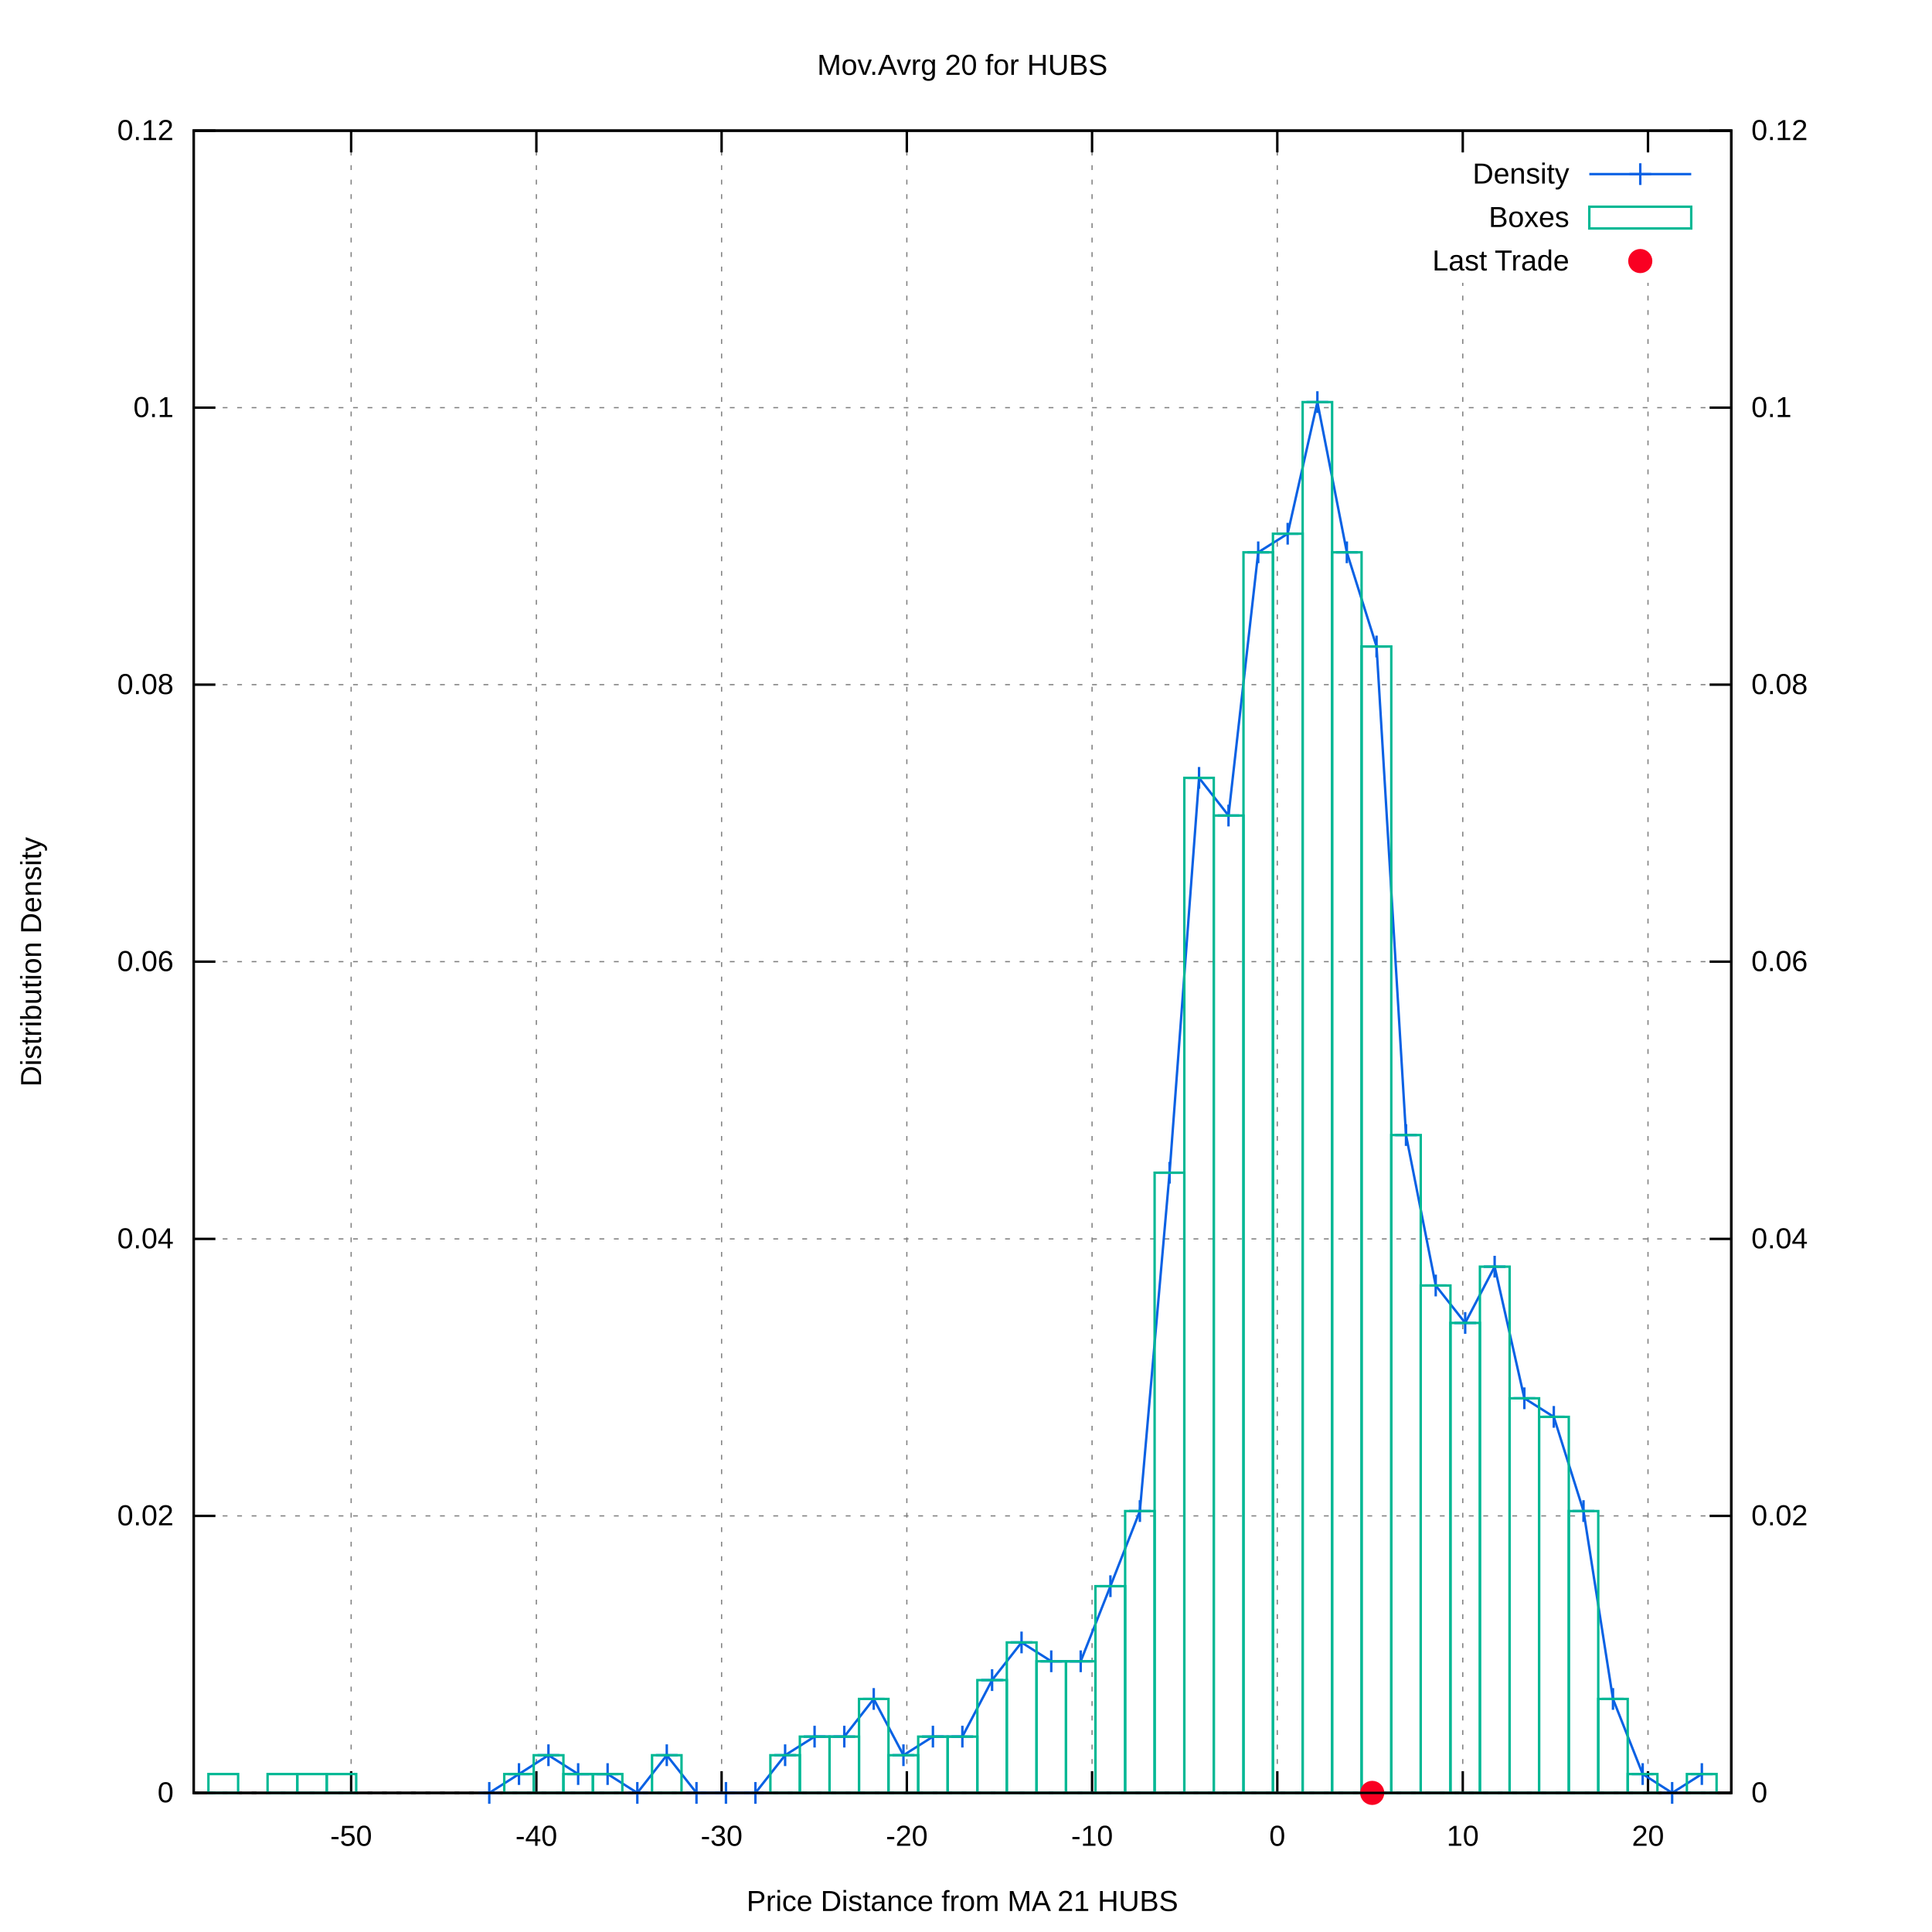
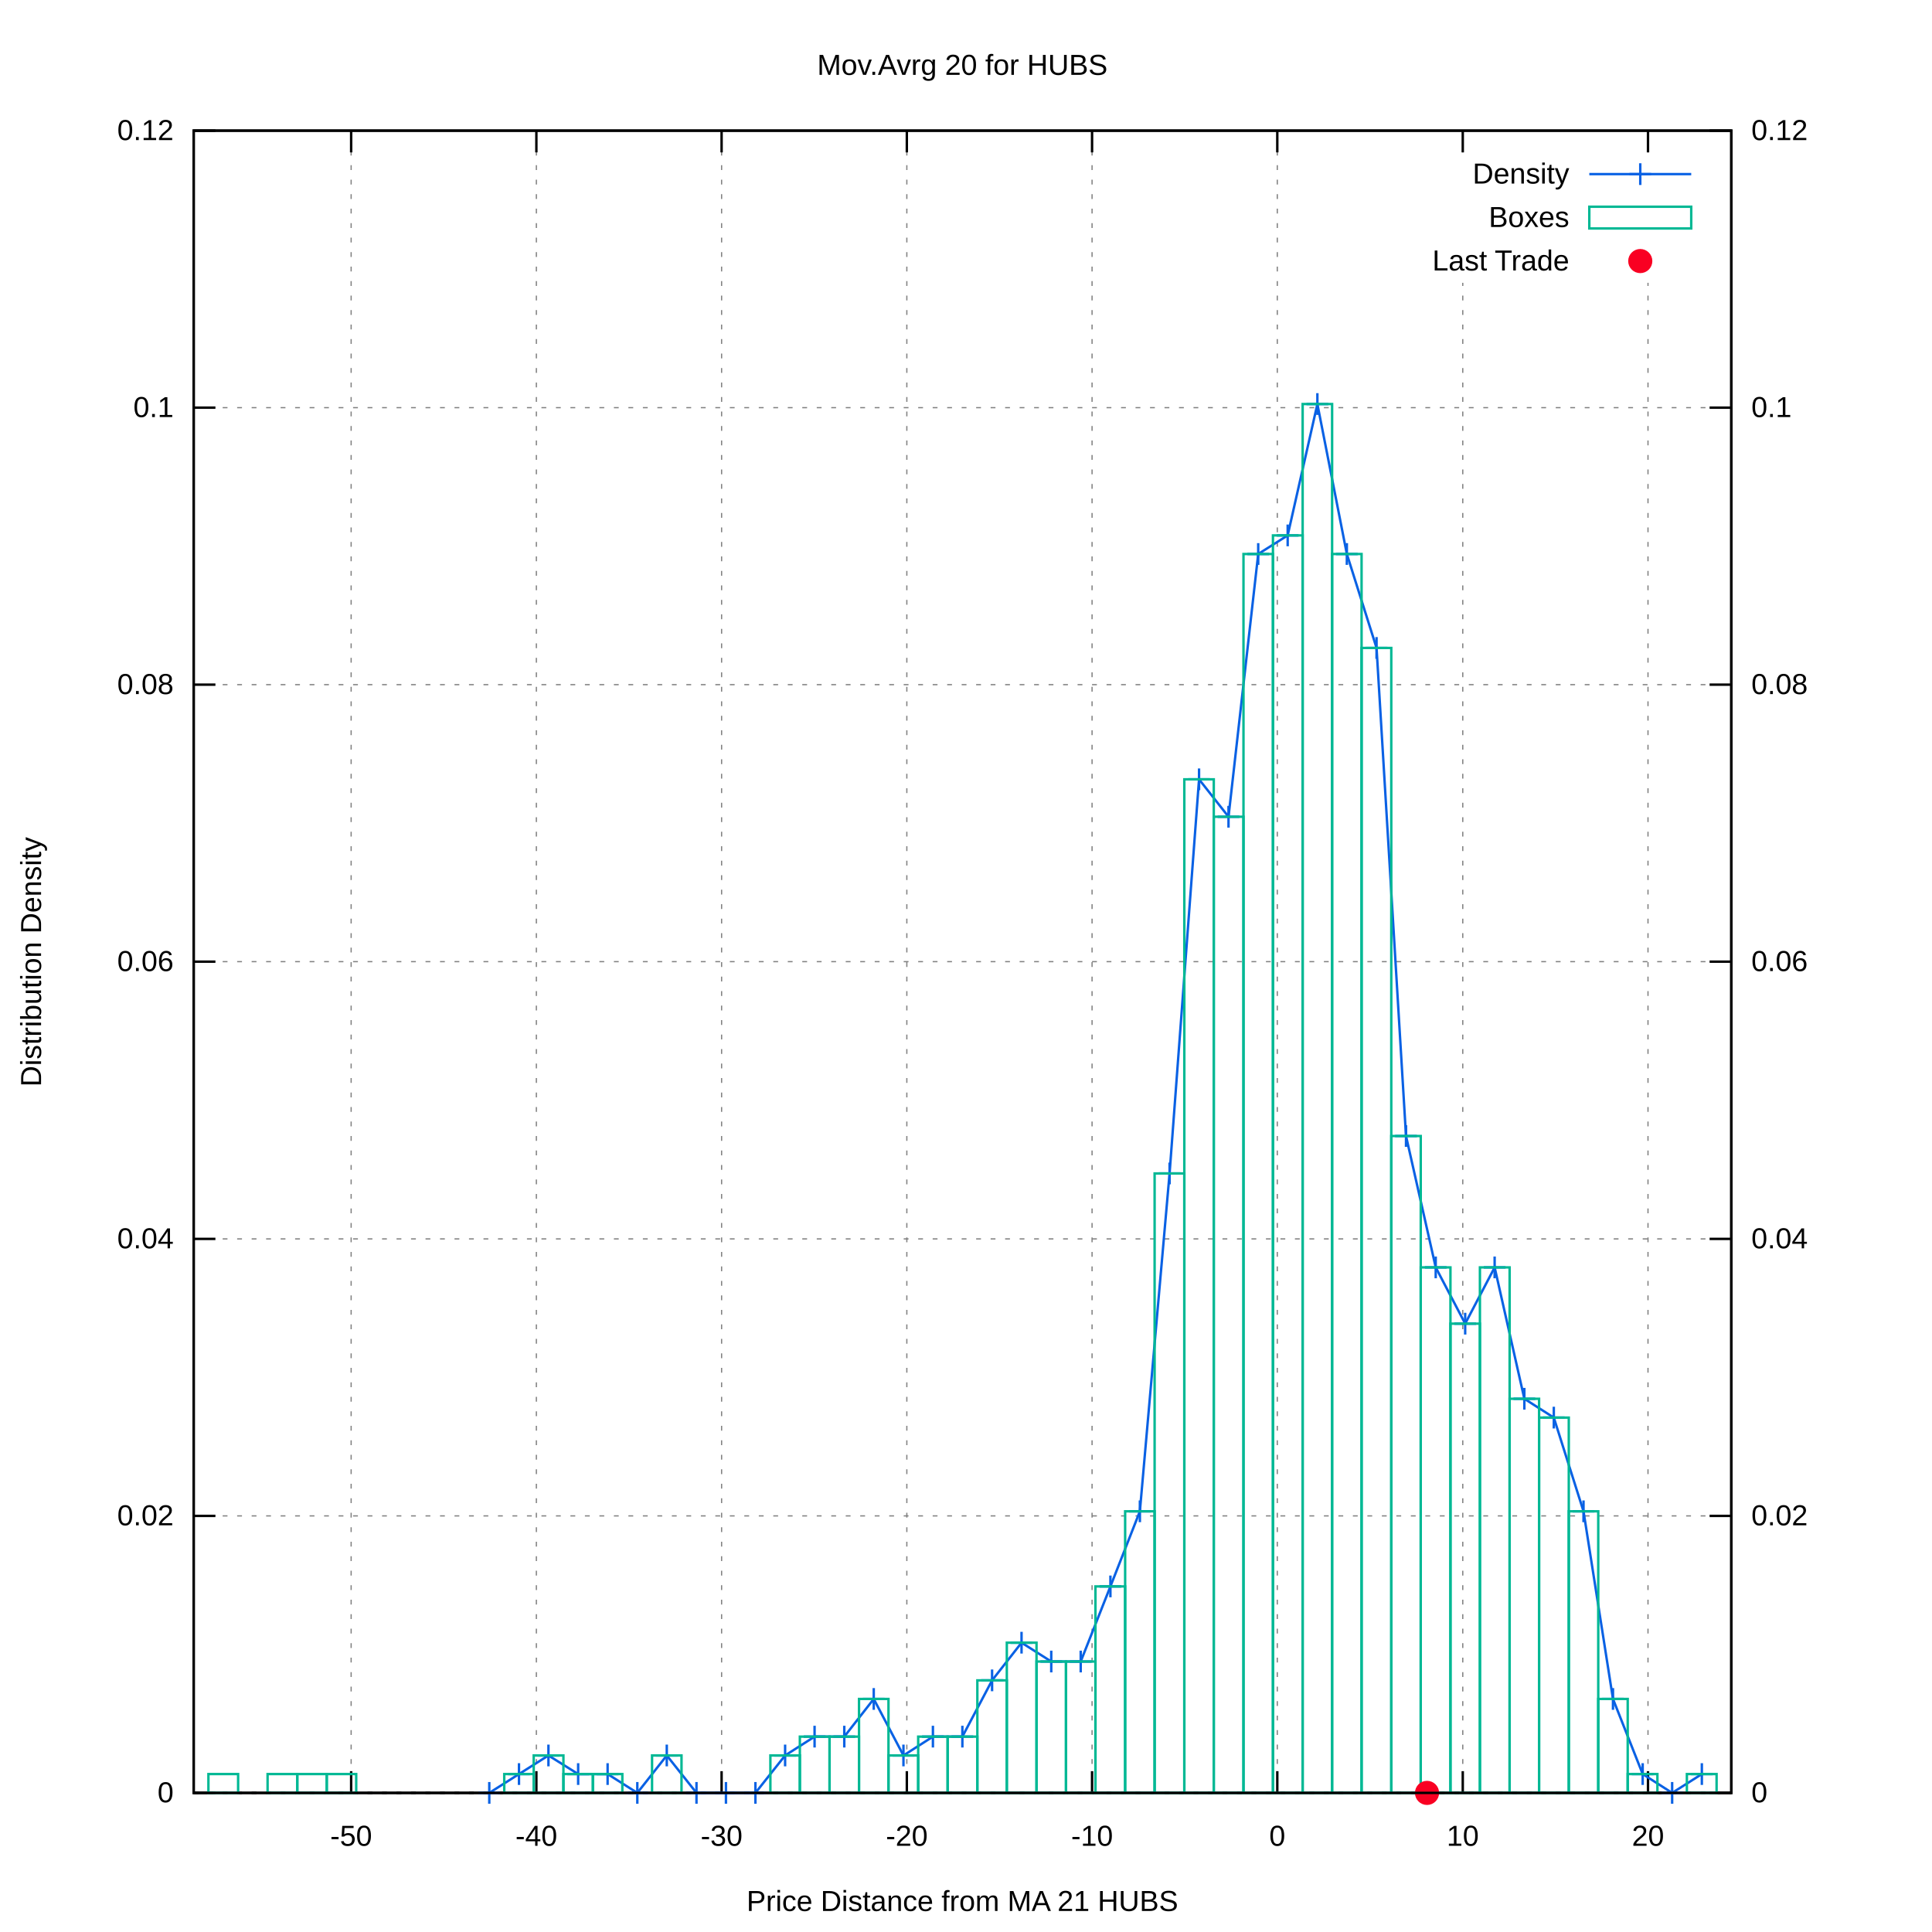
<svg xmlns="http://www.w3.org/2000/svg" xmlns:xlink="http://www.w3.org/1999/xlink" viewBox="0 0 800 800">
  <g id="gnuplot_canvas">
    <rect x="0" y="0" width="800" height="800" fill="#ffffff" />
    <defs>
      <circle id="gpDot" r="0.5" stroke-width="0.5" />
      <path id="gpPt0" stroke-width="0.222" stroke="currentColor" d="M-1,0 h2 M0,-1 v2" />
      <path id="gpPt1" stroke-width="0.222" stroke="currentColor" d="M-1,-1 L1,1 M1,-1 L-1,1" />
      <path id="gpPt2" stroke-width="0.222" stroke="currentColor" d="M-1,0 L1,0 M0,-1 L0,1 M-1,-1 L1,1 M-1,1 L1,-1" />
      <rect id="gpPt3" stroke-width="0.222" stroke="currentColor" x="-1" y="-1" width="2" height="2" />
      <rect id="gpPt4" stroke-width="0.222" stroke="currentColor" fill="currentColor" x="-1" y="-1" width="2" height="2" />
      <circle id="gpPt5" stroke-width="0.222" stroke="currentColor" cx="0" cy="0" r="1" />
      <use xlink:href="#gpPt5" id="gpPt6" fill="currentColor" stroke="none" />
      <path id="gpPt7" stroke-width="0.222" stroke="currentColor" d="M0,-1.33 L-1.33,0.67 L1.33,0.67 z" />
      <use xlink:href="#gpPt7" id="gpPt8" fill="currentColor" stroke="none" />
      <use xlink:href="#gpPt7" id="gpPt9" stroke="currentColor" transform="rotate(180)" />
      <use xlink:href="#gpPt9" id="gpPt10" fill="currentColor" stroke="none" />
      <use xlink:href="#gpPt3" id="gpPt11" stroke="currentColor" transform="rotate(45)" />
      <use xlink:href="#gpPt11" id="gpPt12" fill="currentColor" stroke="none" />
      <path id="gpPt13" stroke-width="0.222" stroke="currentColor" d="M0,1.330 L1.265,0.411 L0.782,-1.067 L-0.782,-1.076 L-1.265,0.411 z" />
      <use xlink:href="#gpPt13" id="gpPt14" fill="currentColor" stroke="none" />
      <filter id="textbox" filterUnits="objectBoundingBox" x="0" y="0" height="1" width="1">
        <feFlood flood-color="#FFFFFF" flood-opacity="1" result="bgnd" />
        <feComposite in="SourceGraphic" in2="bgnd" operator="atop" />
      </filter>
      <filter id="greybox" filterUnits="objectBoundingBox" x="0" y="0" height="1" width="1">
        <feFlood flood-color="lightgrey" flood-opacity="1" result="grey" />
        <feComposite in="SourceGraphic" in2="grey" operator="atop" />
      </filter>
    </defs>
    <g fill="none" color="#FFFFFF" stroke="black" stroke-width="1.00" stroke-linecap="butt" stroke-linejoin="miter">
</g>
    <g fill="none" color="black" stroke="currentColor" stroke-width="1.00" stroke-linecap="butt" stroke-linejoin="miter">
</g>
    <g fill="none" color="black" stroke="black" stroke-width="0.50" stroke-linecap="butt" stroke-linejoin="miter">
</g>
    <g fill="none" color="gray" stroke="currentColor" stroke-width="0.50" stroke-linecap="butt" stroke-linejoin="miter">
      <path stroke="gray" stroke-dasharray="2,4" class="gridline" d="M80.2,742.4 L716.9,742.4  " />
    </g>
    <g fill="none" color="gray" stroke="gray" stroke-width="1.00" stroke-linecap="butt" stroke-linejoin="miter">
</g>
    <g fill="none" color="black" stroke="currentColor" stroke-width="1.00" stroke-linecap="butt" stroke-linejoin="miter">
      <path stroke="black" d="M80.2,742.4 L89.2,742.4  " />
      <g transform="translate(71.9,746.3)" stroke="none" fill="black" font-family="arial" font-size="12.00" text-anchor="end">
        <text>
          <tspan font-family="arial"> 0</tspan>
        </text>
      </g>
    </g>
    <g fill="none" color="black" stroke="currentColor" stroke-width="1.00" stroke-linecap="butt" stroke-linejoin="miter">
</g>
    <g fill="none" color="black" stroke="black" stroke-width="0.50" stroke-linecap="butt" stroke-linejoin="miter">
</g>
    <g fill="none" color="gray" stroke="currentColor" stroke-width="0.50" stroke-linecap="butt" stroke-linejoin="miter">
      <path stroke="gray" stroke-dasharray="2,4" class="gridline" d="M80.2,627.7 L716.9,627.7  " />
    </g>
    <g fill="none" color="gray" stroke="gray" stroke-width="1.00" stroke-linecap="butt" stroke-linejoin="miter">
</g>
    <g fill="none" color="black" stroke="currentColor" stroke-width="1.00" stroke-linecap="butt" stroke-linejoin="miter">
      <path stroke="black" d="M80.2,627.7 L89.2,627.7  " />
      <g transform="translate(71.9,631.6)" stroke="none" fill="black" font-family="arial" font-size="12.00" text-anchor="end">
        <text>
          <tspan font-family="arial"> 0.02</tspan>
        </text>
      </g>
    </g>
    <g fill="none" color="black" stroke="currentColor" stroke-width="1.00" stroke-linecap="butt" stroke-linejoin="miter">
</g>
    <g fill="none" color="black" stroke="black" stroke-width="0.50" stroke-linecap="butt" stroke-linejoin="miter">
</g>
    <g fill="none" color="gray" stroke="currentColor" stroke-width="0.50" stroke-linecap="butt" stroke-linejoin="miter">
      <path stroke="gray" stroke-dasharray="2,4" class="gridline" d="M80.2,513.0 L716.9,513.0  " />
    </g>
    <g fill="none" color="gray" stroke="gray" stroke-width="1.00" stroke-linecap="butt" stroke-linejoin="miter">
</g>
    <g fill="none" color="black" stroke="currentColor" stroke-width="1.00" stroke-linecap="butt" stroke-linejoin="miter">
      <path stroke="black" d="M80.2,513.0 L89.2,513.0  " />
      <g transform="translate(71.9,516.9)" stroke="none" fill="black" font-family="arial" font-size="12.00" text-anchor="end">
        <text>
          <tspan font-family="arial"> 0.04</tspan>
        </text>
      </g>
    </g>
    <g fill="none" color="black" stroke="currentColor" stroke-width="1.00" stroke-linecap="butt" stroke-linejoin="miter">
</g>
    <g fill="none" color="black" stroke="black" stroke-width="0.50" stroke-linecap="butt" stroke-linejoin="miter">
</g>
    <g fill="none" color="gray" stroke="currentColor" stroke-width="0.50" stroke-linecap="butt" stroke-linejoin="miter">
      <path stroke="gray" stroke-dasharray="2,4" class="gridline" d="M80.2,398.2 L716.9,398.2  " />
    </g>
    <g fill="none" color="gray" stroke="gray" stroke-width="1.00" stroke-linecap="butt" stroke-linejoin="miter">
</g>
    <g fill="none" color="black" stroke="currentColor" stroke-width="1.00" stroke-linecap="butt" stroke-linejoin="miter">
      <path stroke="black" d="M80.2,398.2 L89.2,398.2  " />
      <g transform="translate(71.9,402.1)" stroke="none" fill="black" font-family="arial" font-size="12.00" text-anchor="end">
        <text>
          <tspan font-family="arial"> 0.06</tspan>
        </text>
      </g>
    </g>
    <g fill="none" color="black" stroke="currentColor" stroke-width="1.00" stroke-linecap="butt" stroke-linejoin="miter">
</g>
    <g fill="none" color="black" stroke="black" stroke-width="0.50" stroke-linecap="butt" stroke-linejoin="miter">
</g>
    <g fill="none" color="gray" stroke="currentColor" stroke-width="0.50" stroke-linecap="butt" stroke-linejoin="miter">
      <path stroke="gray" stroke-dasharray="2,4" class="gridline" d="M80.2,283.5 L716.9,283.5  " />
    </g>
    <g fill="none" color="gray" stroke="gray" stroke-width="1.00" stroke-linecap="butt" stroke-linejoin="miter">
</g>
    <g fill="none" color="black" stroke="currentColor" stroke-width="1.00" stroke-linecap="butt" stroke-linejoin="miter">
      <path stroke="black" d="M80.2,283.5 L89.2,283.5  " />
      <g transform="translate(71.9,287.4)" stroke="none" fill="black" font-family="arial" font-size="12.00" text-anchor="end">
        <text>
          <tspan font-family="arial"> 0.08</tspan>
        </text>
      </g>
    </g>
    <g fill="none" color="black" stroke="currentColor" stroke-width="1.00" stroke-linecap="butt" stroke-linejoin="miter">
</g>
    <g fill="none" color="black" stroke="black" stroke-width="0.50" stroke-linecap="butt" stroke-linejoin="miter">
</g>
    <g fill="none" color="gray" stroke="currentColor" stroke-width="0.50" stroke-linecap="butt" stroke-linejoin="miter">
      <path stroke="gray" stroke-dasharray="2,4" class="gridline" d="M80.2,168.8 L716.9,168.8  " />
    </g>
    <g fill="none" color="gray" stroke="gray" stroke-width="1.00" stroke-linecap="butt" stroke-linejoin="miter">
</g>
    <g fill="none" color="black" stroke="currentColor" stroke-width="1.00" stroke-linecap="butt" stroke-linejoin="miter">
      <path stroke="black" d="M80.2,168.8 L89.2,168.8  " />
      <g transform="translate(71.9,172.7)" stroke="none" fill="black" font-family="arial" font-size="12.00" text-anchor="end">
        <text>
          <tspan font-family="arial"> 0.1</tspan>
        </text>
      </g>
    </g>
    <g fill="none" color="black" stroke="currentColor" stroke-width="1.00" stroke-linecap="butt" stroke-linejoin="miter">
</g>
    <g fill="none" color="black" stroke="black" stroke-width="0.50" stroke-linecap="butt" stroke-linejoin="miter">
</g>
    <g fill="none" color="gray" stroke="currentColor" stroke-width="0.50" stroke-linecap="butt" stroke-linejoin="miter">
      <path stroke="gray" stroke-dasharray="2,4" class="gridline" d="M80.2,54.1 L716.9,54.1  " />
    </g>
    <g fill="none" color="gray" stroke="gray" stroke-width="1.00" stroke-linecap="butt" stroke-linejoin="miter">
</g>
    <g fill="none" color="black" stroke="currentColor" stroke-width="1.00" stroke-linecap="butt" stroke-linejoin="miter">
      <path stroke="black" d="M80.2,54.1 L89.2,54.1  " />
      <g transform="translate(71.9,58.0)" stroke="none" fill="black" font-family="arial" font-size="12.00" text-anchor="end">
        <text>
          <tspan font-family="arial"> 0.12</tspan>
        </text>
      </g>
    </g>
    <g fill="none" color="black" stroke="currentColor" stroke-width="1.00" stroke-linecap="butt" stroke-linejoin="miter">
</g>
    <g fill="none" color="black" stroke="black" stroke-width="0.50" stroke-linecap="butt" stroke-linejoin="miter">
</g>
    <g fill="none" color="gray" stroke="currentColor" stroke-width="0.50" stroke-linecap="butt" stroke-linejoin="miter">
      <path stroke="gray" stroke-dasharray="2,4" class="gridline" d="M145.4,742.4 L145.4,54.1  " />
    </g>
    <g fill="none" color="gray" stroke="gray" stroke-width="1.00" stroke-linecap="butt" stroke-linejoin="miter">
</g>
    <g fill="none" color="black" stroke="currentColor" stroke-width="1.00" stroke-linecap="butt" stroke-linejoin="miter">
      <path stroke="black" d="M145.4,742.4 L145.4,733.4 M145.4,54.1 L145.4,63.1  " />
      <g transform="translate(145.4,764.3)" stroke="none" fill="black" font-family="arial" font-size="12.00" text-anchor="middle">
        <text>
          <tspan font-family="arial">-50</tspan>
        </text>
      </g>
    </g>
    <g fill="none" color="black" stroke="currentColor" stroke-width="1.00" stroke-linecap="butt" stroke-linejoin="miter">
</g>
    <g fill="none" color="black" stroke="black" stroke-width="0.50" stroke-linecap="butt" stroke-linejoin="miter">
</g>
    <g fill="none" color="gray" stroke="currentColor" stroke-width="0.50" stroke-linecap="butt" stroke-linejoin="miter">
      <path stroke="gray" stroke-dasharray="2,4" class="gridline" d="M222.1,742.4 L222.1,54.1  " />
    </g>
    <g fill="none" color="gray" stroke="gray" stroke-width="1.00" stroke-linecap="butt" stroke-linejoin="miter">
</g>
    <g fill="none" color="black" stroke="currentColor" stroke-width="1.00" stroke-linecap="butt" stroke-linejoin="miter">
      <path stroke="black" d="M222.1,742.4 L222.1,733.4 M222.1,54.1 L222.1,63.1  " />
      <g transform="translate(222.1,764.3)" stroke="none" fill="black" font-family="arial" font-size="12.00" text-anchor="middle">
        <text>
          <tspan font-family="arial">-40</tspan>
        </text>
      </g>
    </g>
    <g fill="none" color="black" stroke="currentColor" stroke-width="1.00" stroke-linecap="butt" stroke-linejoin="miter">
</g>
    <g fill="none" color="black" stroke="black" stroke-width="0.50" stroke-linecap="butt" stroke-linejoin="miter">
</g>
    <g fill="none" color="gray" stroke="currentColor" stroke-width="0.50" stroke-linecap="butt" stroke-linejoin="miter">
      <path stroke="gray" stroke-dasharray="2,4" class="gridline" d="M298.8,742.4 L298.8,54.1  " />
    </g>
    <g fill="none" color="gray" stroke="gray" stroke-width="1.00" stroke-linecap="butt" stroke-linejoin="miter">
</g>
    <g fill="none" color="black" stroke="currentColor" stroke-width="1.00" stroke-linecap="butt" stroke-linejoin="miter">
      <path stroke="black" d="M298.8,742.4 L298.8,733.4 M298.8,54.1 L298.8,63.1  " />
      <g transform="translate(298.8,764.3)" stroke="none" fill="black" font-family="arial" font-size="12.00" text-anchor="middle">
        <text>
          <tspan font-family="arial">-30</tspan>
        </text>
      </g>
    </g>
    <g fill="none" color="black" stroke="currentColor" stroke-width="1.00" stroke-linecap="butt" stroke-linejoin="miter">
</g>
    <g fill="none" color="black" stroke="black" stroke-width="0.50" stroke-linecap="butt" stroke-linejoin="miter">
</g>
    <g fill="none" color="gray" stroke="currentColor" stroke-width="0.50" stroke-linecap="butt" stroke-linejoin="miter">
      <path stroke="gray" stroke-dasharray="2,4" class="gridline" d="M375.5,742.4 L375.5,54.1  " />
    </g>
    <g fill="none" color="gray" stroke="gray" stroke-width="1.00" stroke-linecap="butt" stroke-linejoin="miter">
</g>
    <g fill="none" color="black" stroke="currentColor" stroke-width="1.00" stroke-linecap="butt" stroke-linejoin="miter">
      <path stroke="black" d="M375.5,742.4 L375.5,733.4 M375.5,54.1 L375.5,63.1  " />
      <g transform="translate(375.5,764.3)" stroke="none" fill="black" font-family="arial" font-size="12.00" text-anchor="middle">
        <text>
          <tspan font-family="arial">-20</tspan>
        </text>
      </g>
    </g>
    <g fill="none" color="black" stroke="currentColor" stroke-width="1.00" stroke-linecap="butt" stroke-linejoin="miter">
</g>
    <g fill="none" color="black" stroke="black" stroke-width="0.50" stroke-linecap="butt" stroke-linejoin="miter">
</g>
    <g fill="none" color="gray" stroke="currentColor" stroke-width="0.50" stroke-linecap="butt" stroke-linejoin="miter">
      <path stroke="gray" stroke-dasharray="2,4" class="gridline" d="M452.2,742.4 L452.2,54.1  " />
    </g>
    <g fill="none" color="gray" stroke="gray" stroke-width="1.00" stroke-linecap="butt" stroke-linejoin="miter">
</g>
    <g fill="none" color="black" stroke="currentColor" stroke-width="1.00" stroke-linecap="butt" stroke-linejoin="miter">
      <path stroke="black" d="M452.2,742.4 L452.2,733.4 M452.2,54.1 L452.2,63.1  " />
      <g transform="translate(452.2,764.3)" stroke="none" fill="black" font-family="arial" font-size="12.00" text-anchor="middle">
        <text>
          <tspan font-family="arial">-10</tspan>
        </text>
      </g>
    </g>
    <g fill="none" color="black" stroke="currentColor" stroke-width="1.00" stroke-linecap="butt" stroke-linejoin="miter">
</g>
    <g fill="none" color="black" stroke="black" stroke-width="0.50" stroke-linecap="butt" stroke-linejoin="miter">
</g>
    <g fill="none" color="gray" stroke="currentColor" stroke-width="0.50" stroke-linecap="butt" stroke-linejoin="miter">
      <path stroke="gray" stroke-dasharray="2,4" class="gridline" d="M528.9,742.4 L528.9,54.1  " />
    </g>
    <g fill="none" color="gray" stroke="gray" stroke-width="1.00" stroke-linecap="butt" stroke-linejoin="miter">
</g>
    <g fill="none" color="black" stroke="currentColor" stroke-width="1.00" stroke-linecap="butt" stroke-linejoin="miter">
      <path stroke="black" d="M528.9,742.4 L528.9,733.4 M528.9,54.1 L528.9,63.1  " />
      <g transform="translate(528.9,764.3)" stroke="none" fill="black" font-family="arial" font-size="12.00" text-anchor="middle">
        <text>
          <tspan font-family="arial"> 0</tspan>
        </text>
      </g>
    </g>
    <g fill="none" color="black" stroke="currentColor" stroke-width="1.00" stroke-linecap="butt" stroke-linejoin="miter">
</g>
    <g fill="none" color="black" stroke="black" stroke-width="0.50" stroke-linecap="butt" stroke-linejoin="miter">
</g>
    <g fill="none" color="gray" stroke="currentColor" stroke-width="0.50" stroke-linecap="butt" stroke-linejoin="miter">
      <path stroke="gray" stroke-dasharray="2,4" class="gridline" d="M605.7,742.4 L605.7,117.1 M605.7,63.1 L605.7,54.1  " />
    </g>
    <g fill="none" color="gray" stroke="gray" stroke-width="1.00" stroke-linecap="butt" stroke-linejoin="miter">
</g>
    <g fill="none" color="black" stroke="currentColor" stroke-width="1.00" stroke-linecap="butt" stroke-linejoin="miter">
      <path stroke="black" d="M605.7,742.4 L605.7,733.4 M605.7,54.1 L605.7,63.1  " />
      <g transform="translate(605.7,764.3)" stroke="none" fill="black" font-family="arial" font-size="12.00" text-anchor="middle">
        <text>
          <tspan font-family="arial"> 10</tspan>
        </text>
      </g>
    </g>
    <g fill="none" color="black" stroke="currentColor" stroke-width="1.00" stroke-linecap="butt" stroke-linejoin="miter">
</g>
    <g fill="none" color="black" stroke="black" stroke-width="0.50" stroke-linecap="butt" stroke-linejoin="miter">
</g>
    <g fill="none" color="gray" stroke="currentColor" stroke-width="0.50" stroke-linecap="butt" stroke-linejoin="miter">
      <path stroke="gray" stroke-dasharray="2,4" class="gridline" d="M682.4,742.4 L682.4,117.1 M682.4,63.1 L682.4,54.1  " />
    </g>
    <g fill="none" color="gray" stroke="gray" stroke-width="1.00" stroke-linecap="butt" stroke-linejoin="miter">
</g>
    <g fill="none" color="black" stroke="currentColor" stroke-width="1.00" stroke-linecap="butt" stroke-linejoin="miter">
      <path stroke="black" d="M682.4,742.4 L682.4,733.4 M682.4,54.1 L682.4,63.1  " />
      <g transform="translate(682.4,764.3)" stroke="none" fill="black" font-family="arial" font-size="12.00" text-anchor="middle">
        <text>
          <tspan font-family="arial"> 20</tspan>
        </text>
      </g>
    </g>
    <g fill="none" color="black" stroke="currentColor" stroke-width="1.00" stroke-linecap="butt" stroke-linejoin="miter">
      <path stroke="black" d="M716.9,742.4 L707.9,742.4  " />
      <g transform="translate(725.2,746.3)" stroke="none" fill="black" font-family="arial" font-size="12.00" text-anchor="start">
        <text>
          <tspan font-family="arial"> 0</tspan>
        </text>
      </g>
    </g>
    <g fill="none" color="black" stroke="currentColor" stroke-width="1.00" stroke-linecap="butt" stroke-linejoin="miter">
      <path stroke="black" d="M716.9,627.7 L707.9,627.7  " />
      <g transform="translate(725.2,631.6)" stroke="none" fill="black" font-family="arial" font-size="12.00" text-anchor="start">
        <text>
          <tspan font-family="arial"> 0.02</tspan>
        </text>
      </g>
    </g>
    <g fill="none" color="black" stroke="currentColor" stroke-width="1.00" stroke-linecap="butt" stroke-linejoin="miter">
      <path stroke="black" d="M716.9,513.0 L707.9,513.0  " />
      <g transform="translate(725.2,516.9)" stroke="none" fill="black" font-family="arial" font-size="12.00" text-anchor="start">
        <text>
          <tspan font-family="arial"> 0.04</tspan>
        </text>
      </g>
    </g>
    <g fill="none" color="black" stroke="currentColor" stroke-width="1.00" stroke-linecap="butt" stroke-linejoin="miter">
      <path stroke="black" d="M716.9,398.2 L707.9,398.2  " />
      <g transform="translate(725.2,402.1)" stroke="none" fill="black" font-family="arial" font-size="12.00" text-anchor="start">
        <text>
          <tspan font-family="arial"> 0.06</tspan>
        </text>
      </g>
    </g>
    <g fill="none" color="black" stroke="currentColor" stroke-width="1.00" stroke-linecap="butt" stroke-linejoin="miter">
      <path stroke="black" d="M716.9,283.5 L707.9,283.5  " />
      <g transform="translate(725.2,287.4)" stroke="none" fill="black" font-family="arial" font-size="12.00" text-anchor="start">
        <text>
          <tspan font-family="arial"> 0.08</tspan>
        </text>
      </g>
    </g>
    <g fill="none" color="black" stroke="currentColor" stroke-width="1.00" stroke-linecap="butt" stroke-linejoin="miter">
      <path stroke="black" d="M716.9,168.8 L707.9,168.8  " />
      <g transform="translate(725.2,172.7)" stroke="none" fill="black" font-family="arial" font-size="12.00" text-anchor="start">
        <text>
          <tspan font-family="arial"> 0.1</tspan>
        </text>
      </g>
    </g>
    <g fill="none" color="black" stroke="currentColor" stroke-width="1.00" stroke-linecap="butt" stroke-linejoin="miter">
      <path stroke="black" d="M716.9,54.1 L707.9,54.1  " />
      <g transform="translate(725.2,58.0)" stroke="none" fill="black" font-family="arial" font-size="12.00" text-anchor="start">
        <text>
          <tspan font-family="arial"> 0.12</tspan>
        </text>
      </g>
    </g>
    <g fill="none" color="black" stroke="currentColor" stroke-width="1.00" stroke-linecap="butt" stroke-linejoin="miter">
</g>
    <g fill="none" color="gray" stroke="currentColor" stroke-width="1.00" stroke-linecap="butt" stroke-linejoin="miter">
      <path stroke="black" stroke-dasharray="2,4" d="M80.2,742.4 L716.9,742.4  " />
    </g>
    <g fill="none" color="black" stroke="currentColor" stroke-width="1.00" stroke-linecap="butt" stroke-linejoin="miter">
      <path stroke="black" d="M80.2,54.1 L80.2,742.4 L716.9,742.4 L716.9,54.1 L80.2,54.1 Z  " />
    </g>
    <g fill="none" color="black" stroke="currentColor" stroke-width="1.00" stroke-linecap="butt" stroke-linejoin="miter">
      <g transform="translate(17.0,398.3) rotate(270)" stroke="none" fill="black" font-family="arial" font-size="12.00" text-anchor="middle">
        <text>
          <tspan font-family="arial">Distribution Density</tspan>
        </text>
      </g>
    </g>
    <g fill="none" color="black" stroke="currentColor" stroke-width="1.00" stroke-linecap="butt" stroke-linejoin="miter">
      <g transform="translate(398.5,791.3)" stroke="none" fill="black" font-family="arial" font-size="12.00" text-anchor="middle">
        <text>
          <tspan font-family="arial">Price Distance from MA 21 HUBS</tspan>
        </text>
      </g>
    </g>
    <g fill="none" color="black" stroke="currentColor" stroke-width="1.00" stroke-linecap="butt" stroke-linejoin="miter">
      <g transform="translate(398.5,31.0)" stroke="none" fill="black" font-family="arial" font-size="12.00" text-anchor="middle">
        <text>
          <tspan font-family="arial">Mov.Avrg 20 for HUBS </tspan>
        </text>
      </g>
    </g>
    <g id="gnuplot_plot_1">
      <g fill="none" color="black" stroke="currentColor" stroke-width="1.00" stroke-linecap="butt" stroke-linejoin="miter">
        <g transform="translate(649.8,76.0)" stroke="none" fill="black" font-family="arial" font-size="12.00" text-anchor="end">
          <text>
            <tspan font-family="arial">Density</tspan>
          </text>
        </g>
      </g>
      <g fill="none" color="black" stroke="currentColor" stroke-width="1.00" stroke-linecap="butt" stroke-linejoin="miter">
-         <path stroke="rgb(  9,  97, 228)" d="M658.1,72.1 L700.3,72.1 M202.6,742.4 L214.9,734.6 L227.1,726.8 L239.4,734.6 L251.6,734.6 L263.9,742.4   L276.1,726.8 L288.4,742.4 L300.6,742.4 L312.8,742.4 L325.1,726.8 L337.3,719.1 L349.6,719.1 L361.8,703.5   L374.1,726.8 L386.3,719.1 L398.5,719.1 L410.8,695.7 L423.0,680.1 L435.3,687.9 L447.5,687.9 L459.8,656.8   L472.0,625.7 L484.3,485.6 L496.5,322.1 L508.7,337.7 L521.0,228.7 L533.2,221.0 L545.5,166.5 L557.7,228.7   L570.0,267.7 L582.2,470.0 L594.5,532.3 L606.7,547.8 L618.9,524.5 L631.2,579.0 L643.4,586.7 L655.7,625.7   L667.9,703.5 L680.2,734.6 L692.4,742.4 L704.7,734.6  " />
+         <path stroke="rgb(  9,  97, 228)" d="M658.1,72.1 L700.3,72.1 M202.6,742.4 L214.9,734.6 L227.1,726.9 L239.4,734.6 L251.6,734.6 L263.9,742.4   L276.1,726.9 L288.4,742.4 L300.6,742.4 L312.8,742.4 L325.1,726.9 L337.3,719.1 L349.6,719.1 L361.8,703.5   L374.1,726.9 L386.3,719.1 L398.5,719.1 L410.8,695.8 L423.0,680.2 L435.3,688.0 L447.5,688.0 L459.8,656.9   L472.0,625.8 L484.3,485.9 L496.5,322.7 L508.7,338.2 L521.0,229.4 L533.2,221.7 L545.5,167.3 L557.7,229.4   L570.0,268.3 L582.2,470.4 L594.5,524.8 L606.7,548.1 L618.9,524.8 L631.2,579.2 L643.4,587.0 L655.7,625.8   L667.9,703.5 L680.2,734.6 L692.4,742.4 L704.7,734.6  " />
        <use xlink:href="#gpPt0" transform="translate(202.6,742.4) scale(4.50)" color="rgb(  9,  97, 228)" />
        <use xlink:href="#gpPt0" transform="translate(214.9,734.6) scale(4.50)" color="rgb(  9,  97, 228)" />
-         <use xlink:href="#gpPt0" transform="translate(227.1,726.8) scale(4.50)" color="rgb(  9,  97, 228)" />
+         <use xlink:href="#gpPt0" transform="translate(227.1,726.9) scale(4.50)" color="rgb(  9,  97, 228)" />
        <use xlink:href="#gpPt0" transform="translate(239.4,734.6) scale(4.50)" color="rgb(  9,  97, 228)" />
        <use xlink:href="#gpPt0" transform="translate(251.6,734.6) scale(4.50)" color="rgb(  9,  97, 228)" />
        <use xlink:href="#gpPt0" transform="translate(263.9,742.4) scale(4.50)" color="rgb(  9,  97, 228)" />
-         <use xlink:href="#gpPt0" transform="translate(276.1,726.8) scale(4.50)" color="rgb(  9,  97, 228)" />
+         <use xlink:href="#gpPt0" transform="translate(276.1,726.9) scale(4.50)" color="rgb(  9,  97, 228)" />
        <use xlink:href="#gpPt0" transform="translate(288.4,742.4) scale(4.50)" color="rgb(  9,  97, 228)" />
        <use xlink:href="#gpPt0" transform="translate(300.6,742.4) scale(4.50)" color="rgb(  9,  97, 228)" />
        <use xlink:href="#gpPt0" transform="translate(312.8,742.4) scale(4.50)" color="rgb(  9,  97, 228)" />
-         <use xlink:href="#gpPt0" transform="translate(325.1,726.8) scale(4.50)" color="rgb(  9,  97, 228)" />
+         <use xlink:href="#gpPt0" transform="translate(325.1,726.9) scale(4.50)" color="rgb(  9,  97, 228)" />
        <use xlink:href="#gpPt0" transform="translate(337.3,719.1) scale(4.50)" color="rgb(  9,  97, 228)" />
        <use xlink:href="#gpPt0" transform="translate(349.6,719.1) scale(4.50)" color="rgb(  9,  97, 228)" />
        <use xlink:href="#gpPt0" transform="translate(361.8,703.5) scale(4.50)" color="rgb(  9,  97, 228)" />
-         <use xlink:href="#gpPt0" transform="translate(374.1,726.8) scale(4.50)" color="rgb(  9,  97, 228)" />
+         <use xlink:href="#gpPt0" transform="translate(374.1,726.9) scale(4.50)" color="rgb(  9,  97, 228)" />
        <use xlink:href="#gpPt0" transform="translate(386.3,719.1) scale(4.50)" color="rgb(  9,  97, 228)" />
        <use xlink:href="#gpPt0" transform="translate(398.5,719.1) scale(4.50)" color="rgb(  9,  97, 228)" />
-         <use xlink:href="#gpPt0" transform="translate(410.8,695.7) scale(4.50)" color="rgb(  9,  97, 228)" />
-         <use xlink:href="#gpPt0" transform="translate(423.0,680.1) scale(4.50)" color="rgb(  9,  97, 228)" />
-         <use xlink:href="#gpPt0" transform="translate(435.3,687.9) scale(4.50)" color="rgb(  9,  97, 228)" />
-         <use xlink:href="#gpPt0" transform="translate(447.5,687.9) scale(4.50)" color="rgb(  9,  97, 228)" />
-         <use xlink:href="#gpPt0" transform="translate(459.8,656.8) scale(4.50)" color="rgb(  9,  97, 228)" />
-         <use xlink:href="#gpPt0" transform="translate(472.0,625.7) scale(4.50)" color="rgb(  9,  97, 228)" />
-         <use xlink:href="#gpPt0" transform="translate(484.3,485.6) scale(4.50)" color="rgb(  9,  97, 228)" />
-         <use xlink:href="#gpPt0" transform="translate(496.5,322.1) scale(4.50)" color="rgb(  9,  97, 228)" />
-         <use xlink:href="#gpPt0" transform="translate(508.7,337.7) scale(4.50)" color="rgb(  9,  97, 228)" />
-         <use xlink:href="#gpPt0" transform="translate(521.0,228.7) scale(4.50)" color="rgb(  9,  97, 228)" />
-         <use xlink:href="#gpPt0" transform="translate(533.2,221.0) scale(4.50)" color="rgb(  9,  97, 228)" />
-         <use xlink:href="#gpPt0" transform="translate(545.5,166.5) scale(4.50)" color="rgb(  9,  97, 228)" />
-         <use xlink:href="#gpPt0" transform="translate(557.7,228.7) scale(4.50)" color="rgb(  9,  97, 228)" />
-         <use xlink:href="#gpPt0" transform="translate(570.0,267.7) scale(4.50)" color="rgb(  9,  97, 228)" />
-         <use xlink:href="#gpPt0" transform="translate(582.2,470.0) scale(4.50)" color="rgb(  9,  97, 228)" />
-         <use xlink:href="#gpPt0" transform="translate(594.5,532.3) scale(4.50)" color="rgb(  9,  97, 228)" />
-         <use xlink:href="#gpPt0" transform="translate(606.7,547.8) scale(4.50)" color="rgb(  9,  97, 228)" />
-         <use xlink:href="#gpPt0" transform="translate(618.9,524.5) scale(4.50)" color="rgb(  9,  97, 228)" />
-         <use xlink:href="#gpPt0" transform="translate(631.2,579.0) scale(4.50)" color="rgb(  9,  97, 228)" />
-         <use xlink:href="#gpPt0" transform="translate(643.4,586.7) scale(4.50)" color="rgb(  9,  97, 228)" />
-         <use xlink:href="#gpPt0" transform="translate(655.7,625.7) scale(4.50)" color="rgb(  9,  97, 228)" />
+         <use xlink:href="#gpPt0" transform="translate(410.8,695.8) scale(4.50)" color="rgb(  9,  97, 228)" />
+         <use xlink:href="#gpPt0" transform="translate(423.0,680.2) scale(4.50)" color="rgb(  9,  97, 228)" />
+         <use xlink:href="#gpPt0" transform="translate(435.3,688.0) scale(4.50)" color="rgb(  9,  97, 228)" />
+         <use xlink:href="#gpPt0" transform="translate(447.5,688.0) scale(4.50)" color="rgb(  9,  97, 228)" />
+         <use xlink:href="#gpPt0" transform="translate(459.8,656.9) scale(4.50)" color="rgb(  9,  97, 228)" />
+         <use xlink:href="#gpPt0" transform="translate(472.0,625.8) scale(4.50)" color="rgb(  9,  97, 228)" />
+         <use xlink:href="#gpPt0" transform="translate(484.3,485.9) scale(4.50)" color="rgb(  9,  97, 228)" />
+         <use xlink:href="#gpPt0" transform="translate(496.5,322.7) scale(4.50)" color="rgb(  9,  97, 228)" />
+         <use xlink:href="#gpPt0" transform="translate(508.7,338.2) scale(4.50)" color="rgb(  9,  97, 228)" />
+         <use xlink:href="#gpPt0" transform="translate(521.0,229.4) scale(4.50)" color="rgb(  9,  97, 228)" />
+         <use xlink:href="#gpPt0" transform="translate(533.2,221.7) scale(4.50)" color="rgb(  9,  97, 228)" />
+         <use xlink:href="#gpPt0" transform="translate(545.5,167.3) scale(4.50)" color="rgb(  9,  97, 228)" />
+         <use xlink:href="#gpPt0" transform="translate(557.7,229.4) scale(4.50)" color="rgb(  9,  97, 228)" />
+         <use xlink:href="#gpPt0" transform="translate(570.0,268.3) scale(4.50)" color="rgb(  9,  97, 228)" />
+         <use xlink:href="#gpPt0" transform="translate(582.2,470.4) scale(4.50)" color="rgb(  9,  97, 228)" />
+         <use xlink:href="#gpPt0" transform="translate(594.5,524.8) scale(4.50)" color="rgb(  9,  97, 228)" />
+         <use xlink:href="#gpPt0" transform="translate(606.7,548.1) scale(4.50)" color="rgb(  9,  97, 228)" />
+         <use xlink:href="#gpPt0" transform="translate(618.9,524.8) scale(4.50)" color="rgb(  9,  97, 228)" />
+         <use xlink:href="#gpPt0" transform="translate(631.2,579.2) scale(4.50)" color="rgb(  9,  97, 228)" />
+         <use xlink:href="#gpPt0" transform="translate(643.4,587.0) scale(4.50)" color="rgb(  9,  97, 228)" />
+         <use xlink:href="#gpPt0" transform="translate(655.7,625.8) scale(4.50)" color="rgb(  9,  97, 228)" />
        <use xlink:href="#gpPt0" transform="translate(667.9,703.5) scale(4.50)" color="rgb(  9,  97, 228)" />
        <use xlink:href="#gpPt0" transform="translate(680.2,734.6) scale(4.50)" color="rgb(  9,  97, 228)" />
        <use xlink:href="#gpPt0" transform="translate(692.4,742.4) scale(4.50)" color="rgb(  9,  97, 228)" />
        <use xlink:href="#gpPt0" transform="translate(704.7,734.6) scale(4.50)" color="rgb(  9,  97, 228)" />
        <use xlink:href="#gpPt0" transform="translate(679.2,72.1) scale(4.50)" color="rgb(  9,  97, 228)" />
      </g>
    </g>
    <g id="gnuplot_plot_2">
      <g fill="none" color="black" stroke="currentColor" stroke-width="1.00" stroke-linecap="butt" stroke-linejoin="miter">
        <g transform="translate(649.8,94.0)" stroke="none" fill="black" font-family="arial" font-size="12.00" text-anchor="end">
          <text>
            <tspan font-family="arial">Boxes</tspan>
          </text>
        </g>
      </g>
      <g fill="none" color="black" stroke="currentColor" stroke-width="1.00" stroke-linecap="butt" stroke-linejoin="miter">
        <path stroke="rgb(  0, 184, 148)" d="M658.1,94.6 L700.3,94.6 L700.3,85.6 L658.1,85.6 L658.1,94.6 Z  " />
        <path stroke="rgb(  0, 184, 148)" d="M86.3,742.4 L86.3,734.6 L98.6,734.6 L98.6,742.4 L86.3,742.4 Z  " />
        <path stroke="rgb(  0, 184, 148)" d="M110.8,742.4 L110.8,734.6 L123.1,734.6 L123.1,742.4 L110.8,742.4 Z  " />
        <path stroke="rgb(  0, 184, 148)" d="M123.1,742.4 L123.1,734.6 L135.3,734.6 L135.3,742.4 L123.1,742.4 Z  " />
        <path stroke="rgb(  0, 184, 148)" d="M135.3,742.4 L135.3,734.6 L147.5,734.6 L147.5,742.4 L135.3,742.4 Z  " />
        <path stroke="rgb(  0, 184, 148)" d="M208.8,742.4 L208.8,734.6 L221.0,734.6 L221.0,742.4 L208.8,742.4 Z  " />
-         <path stroke="rgb(  0, 184, 148)" d="M221.0,742.4 L221.0,726.8 L233.3,726.8 L233.3,742.4 L221.0,742.4 Z  " />
+         <path stroke="rgb(  0, 184, 148)" d="M221.0,742.4 L221.0,726.9 L233.3,726.9 L233.3,742.4 L221.0,742.4 Z  " />
        <path stroke="rgb(  0, 184, 148)" d="M233.3,742.4 L233.3,734.6 L245.5,734.6 L245.5,742.4 L233.3,742.4 Z  " />
        <path stroke="rgb(  0, 184, 148)" d="M245.5,742.4 L245.5,734.6 L257.7,734.6 L257.7,742.4 L245.5,742.4 Z  " />
-         <path stroke="rgb(  0, 184, 148)" d="M270.0,742.4 L270.0,726.8 L282.2,726.8 L282.2,742.4 L270.0,742.4 Z  " />
-         <path stroke="rgb(  0, 184, 148)" d="M319.0,742.4 L319.0,726.8 L331.2,726.8 L331.2,742.4 L319.0,742.4 Z  " />
+         <path stroke="rgb(  0, 184, 148)" d="M270.0,742.4 L270.0,726.9 L282.2,726.9 L282.2,742.4 L270.0,742.4 Z  " />
+         <path stroke="rgb(  0, 184, 148)" d="M319.0,742.4 L319.0,726.9 L331.2,726.9 L331.2,742.4 L319.0,742.4 Z  " />
        <path stroke="rgb(  0, 184, 148)" d="M331.2,742.4 L331.2,719.1 L343.5,719.1 L343.5,742.4 L331.2,742.4 Z  " />
        <path stroke="rgb(  0, 184, 148)" d="M343.5,742.4 L343.5,719.1 L355.7,719.1 L355.7,742.4 L343.5,742.4 Z  " />
        <path stroke="rgb(  0, 184, 148)" d="M355.7,742.4 L355.7,703.5 L367.9,703.5 L367.9,742.4 L355.7,742.4 Z  " />
-         <path stroke="rgb(  0, 184, 148)" d="M367.9,742.4 L367.9,726.8 L380.2,726.8 L380.2,742.4 L367.9,742.4 Z  " />
+         <path stroke="rgb(  0, 184, 148)" d="M367.9,742.4 L367.9,726.9 L380.2,726.9 L380.2,742.4 L367.9,742.4 Z  " />
        <path stroke="rgb(  0, 184, 148)" d="M380.2,742.4 L380.2,719.1 L392.4,719.1 L392.4,742.4 L380.2,742.4 Z  " />
        <path stroke="rgb(  0, 184, 148)" d="M392.4,742.4 L392.4,719.1 L404.7,719.1 L404.7,742.4 L392.4,742.4 Z  " />
-         <path stroke="rgb(  0, 184, 148)" d="M404.7,742.4 L404.7,695.7 L416.9,695.7 L416.9,742.4 L404.7,742.4 Z  " />
-         <path stroke="rgb(  0, 184, 148)" d="M416.9,742.4 L416.9,680.1 L429.2,680.1 L429.2,742.4 L416.9,742.4 Z  " />
-         <path stroke="rgb(  0, 184, 148)" d="M429.2,742.4 L429.2,687.9 L441.4,687.9 L441.4,742.4 L429.2,742.4 Z  " />
-         <path stroke="rgb(  0, 184, 148)" d="M441.4,742.4 L441.4,687.9 L453.6,687.9 L453.6,742.4 L441.4,742.4 Z  " />
-         <path stroke="rgb(  0, 184, 148)" d="M453.6,742.4 L453.6,656.8 L465.9,656.8 L465.9,742.4 L453.6,742.4 Z  " />
-         <path stroke="rgb(  0, 184, 148)" d="M465.9,742.4 L465.9,625.7 L478.1,625.7 L478.1,742.4 L465.9,742.4 Z  " />
-         <path stroke="rgb(  0, 184, 148)" d="M478.1,742.4 L478.1,485.6 L490.4,485.6 L490.4,742.4 L478.1,742.4 Z  " />
-         <path stroke="rgb(  0, 184, 148)" d="M490.4,742.4 L490.4,322.1 L502.6,322.1 L502.6,742.4 L490.4,742.4 Z  " />
-         <path stroke="rgb(  0, 184, 148)" d="M502.6,742.4 L502.6,337.7 L514.9,337.7 L514.9,742.4 L502.6,742.4 Z  " />
-         <path stroke="rgb(  0, 184, 148)" d="M514.9,742.4 L514.9,228.7 L527.1,228.7 L527.1,742.4 L514.9,742.4 Z  " />
-         <path stroke="rgb(  0, 184, 148)" d="M527.1,742.4 L527.1,221.0 L539.4,221.0 L539.4,742.4 L527.1,742.4 Z  " />
-         <path stroke="rgb(  0, 184, 148)" d="M539.4,742.4 L539.4,166.5 L551.6,166.5 L551.6,742.4 L539.4,742.4 Z  " />
-         <path stroke="rgb(  0, 184, 148)" d="M551.6,742.4 L551.6,228.7 L563.8,228.7 L563.8,742.4 L551.6,742.4 Z  " />
-         <path stroke="rgb(  0, 184, 148)" d="M563.8,742.4 L563.8,267.7 L576.1,267.7 L576.1,742.4 L563.8,742.4 Z  " />
-         <path stroke="rgb(  0, 184, 148)" d="M576.1,742.4 L576.1,470.0 L588.3,470.0 L588.3,742.4 L576.1,742.4 Z  " />
-         <path stroke="rgb(  0, 184, 148)" d="M588.3,742.4 L588.3,532.3 L600.6,532.3 L600.6,742.4 L588.3,742.4 Z  " />
-         <path stroke="rgb(  0, 184, 148)" d="M600.6,742.4 L600.6,547.8 L612.8,547.8 L612.8,742.4 L600.6,742.4 Z  " />
-         <path stroke="rgb(  0, 184, 148)" d="M612.8,742.4 L612.8,524.5 L625.1,524.5 L625.1,742.4 L612.8,742.4 Z  " />
-         <path stroke="rgb(  0, 184, 148)" d="M625.1,742.4 L625.1,579.0 L637.3,579.0 L637.3,742.4 L625.1,742.4 Z  " />
-         <path stroke="rgb(  0, 184, 148)" d="M637.3,742.4 L637.3,586.7 L649.6,586.7 L649.6,742.4 L637.3,742.4 Z  " />
-         <path stroke="rgb(  0, 184, 148)" d="M649.6,742.4 L649.6,625.7 L661.8,625.7 L661.8,742.4 L649.6,742.4 Z  " />
+         <path stroke="rgb(  0, 184, 148)" d="M404.7,742.4 L404.7,695.8 L416.9,695.8 L416.9,742.4 L404.7,742.4 Z  " />
+         <path stroke="rgb(  0, 184, 148)" d="M416.9,742.4 L416.9,680.2 L429.2,680.2 L429.2,742.4 L416.9,742.4 Z  " />
+         <path stroke="rgb(  0, 184, 148)" d="M429.2,742.4 L429.2,688.0 L441.4,688.0 L441.4,742.4 L429.2,742.4 Z  " />
+         <path stroke="rgb(  0, 184, 148)" d="M441.4,742.4 L441.4,688.0 L453.6,688.0 L453.6,742.4 L441.4,742.4 Z  " />
+         <path stroke="rgb(  0, 184, 148)" d="M453.6,742.4 L453.6,656.9 L465.9,656.9 L465.9,742.4 L453.6,742.4 Z  " />
+         <path stroke="rgb(  0, 184, 148)" d="M465.9,742.4 L465.9,625.8 L478.1,625.8 L478.1,742.4 L465.9,742.4 Z  " />
+         <path stroke="rgb(  0, 184, 148)" d="M478.1,742.4 L478.1,485.9 L490.4,485.9 L490.4,742.4 L478.1,742.4 Z  " />
+         <path stroke="rgb(  0, 184, 148)" d="M490.4,742.4 L490.4,322.7 L502.6,322.7 L502.6,742.4 L490.4,742.4 Z  " />
+         <path stroke="rgb(  0, 184, 148)" d="M502.6,742.4 L502.6,338.2 L514.9,338.2 L514.9,742.4 L502.6,742.4 Z  " />
+         <path stroke="rgb(  0, 184, 148)" d="M514.9,742.4 L514.9,229.4 L527.1,229.4 L527.1,742.4 L514.9,742.4 Z  " />
+         <path stroke="rgb(  0, 184, 148)" d="M527.1,742.4 L527.1,221.7 L539.4,221.7 L539.4,742.4 L527.1,742.4 Z  " />
+         <path stroke="rgb(  0, 184, 148)" d="M539.4,742.4 L539.4,167.3 L551.6,167.3 L551.6,742.4 L539.4,742.4 Z  " />
+         <path stroke="rgb(  0, 184, 148)" d="M551.6,742.4 L551.6,229.4 L563.8,229.4 L563.8,742.4 L551.6,742.4 Z  " />
+         <path stroke="rgb(  0, 184, 148)" d="M563.8,742.4 L563.8,268.3 L576.1,268.3 L576.1,742.4 L563.8,742.4 Z  " />
+         <path stroke="rgb(  0, 184, 148)" d="M576.1,742.4 L576.1,470.4 L588.3,470.4 L588.3,742.4 L576.1,742.4 Z  " />
+         <path stroke="rgb(  0, 184, 148)" d="M588.3,742.4 L588.3,524.8 L600.6,524.8 L600.6,742.4 L588.3,742.4 Z  " />
+         <path stroke="rgb(  0, 184, 148)" d="M600.6,742.4 L600.6,548.1 L612.8,548.1 L612.8,742.4 L600.6,742.4 Z  " />
+         <path stroke="rgb(  0, 184, 148)" d="M612.8,742.4 L612.8,524.8 L625.1,524.8 L625.1,742.4 L612.8,742.4 Z  " />
+         <path stroke="rgb(  0, 184, 148)" d="M625.1,742.4 L625.1,579.2 L637.3,579.2 L637.3,742.4 L625.1,742.4 Z  " />
+         <path stroke="rgb(  0, 184, 148)" d="M637.3,742.4 L637.3,587.0 L649.6,587.0 L649.6,742.4 L637.3,742.4 Z  " />
+         <path stroke="rgb(  0, 184, 148)" d="M649.6,742.4 L649.6,625.8 L661.8,625.8 L661.8,742.4 L649.6,742.4 Z  " />
        <path stroke="rgb(  0, 184, 148)" d="M661.8,742.4 L661.8,703.5 L674.0,703.5 L674.0,742.4 L661.8,742.4 Z  " />
        <path stroke="rgb(  0, 184, 148)" d="M674.0,742.4 L674.0,734.6 L686.3,734.6 L686.3,742.4 L674.0,742.4 Z  " />
        <path stroke="rgb(  0, 184, 148)" d="M698.5,742.4 L698.5,734.6 L710.8,734.6 L710.8,742.4 L698.5,742.4 Z  " />
      </g>
    </g>
    <g id="gnuplot_plot_3">
      <g fill="none" color="black" stroke="currentColor" stroke-width="1.00" stroke-linecap="butt" stroke-linejoin="miter">
        <g transform="translate(649.8,112.0)" stroke="none" fill="black" font-family="arial" font-size="12.00" text-anchor="end">
          <text>
            <tspan font-family="arial">Last Trade</tspan>
          </text>
        </g>
      </g>
      <g fill="none" color="black" stroke="currentColor" stroke-width="1.00" stroke-linecap="butt" stroke-linejoin="miter">
-         <use xlink:href="#gpPt6" transform="translate(568.2,742.4) scale(4.50)" color="rgb(249,   0,  34)" />
+         <use xlink:href="#gpPt6" transform="translate(590.9,742.4) scale(4.50)" color="rgb(249,   0,  34)" />
        <use xlink:href="#gpPt6" transform="translate(679.2,108.1) scale(4.50)" color="rgb(249,   0,  34)" />
      </g>
    </g>
    <g fill="none" color="#FFFFFF" stroke="rgb(249,   0,  34)" stroke-width="2.00" stroke-linecap="butt" stroke-linejoin="miter">
</g>
    <g fill="none" color="black" stroke="currentColor" stroke-width="2.00" stroke-linecap="butt" stroke-linejoin="miter">
</g>
    <g fill="none" color="black" stroke="black" stroke-width="1.00" stroke-linecap="butt" stroke-linejoin="miter">
</g>
    <g fill="none" color="black" stroke="currentColor" stroke-width="1.00" stroke-linecap="butt" stroke-linejoin="miter">
      <path stroke="black" d="M80.2,54.1 L80.2,742.4 L716.9,742.4 L716.9,54.1 L80.2,54.1 Z  " />
    </g>
    <g fill="none" color="black" stroke="currentColor" stroke-width="1.00" stroke-linecap="butt" stroke-linejoin="miter">
</g>
  </g>
</svg>
